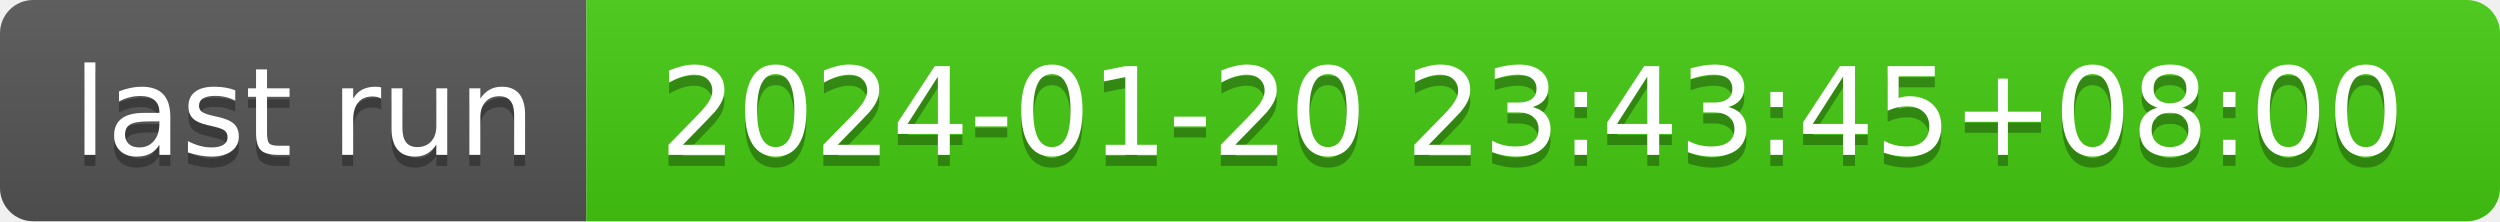
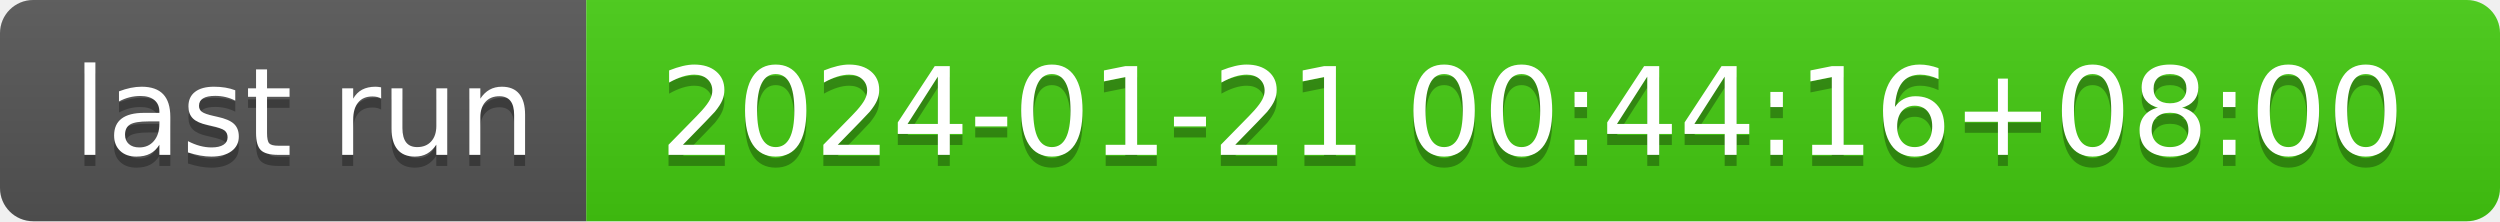
- <svg xmlns="http://www.w3.org/2000/svg" width="226" height="20" role="img" aria-label="last run: 2024-01-20 23:43:45+08:00">
+ <svg xmlns="http://www.w3.org/2000/svg" width="226" height="20" role="img" aria-label="last run: 2024-01-21 00:44:16+08:00">
  <linearGradient id="s" x2="0" y2="100%">
    <stop offset="0" stop-color="#bbb" stop-opacity=".1" />
    <stop offset="1" stop-opacity=".1" />
  </linearGradient>
  <clipPath id="r">
    <rect width="226" height="20" rx="3" fill="#fff" />
  </clipPath>
  <g clip-path="url(#r)">
    <rect width="53" height="20" fill="#555" />
    <rect x="53" width="173" height="20" fill="#4c1" />
    <rect width="226" height="20" fill="url(#s)" />
  </g>
  <g fill="#fff" text-anchor="middle" font-family="Verdana,Geneva,DejaVu Sans,sans-serif" text-rendering="geometricPrecision" font-size="110">
    <text aria-hidden="true" x="275" y="150" fill="#010101" fill-opacity=".3" transform="scale(.1)" textLength="430">last run</text>
    <text x="275" y="140" transform="scale(.1)" fill="#fff" textLength="430">last run</text>
-     <text aria-hidden="true" x="1385" y="150" fill="#010101" fill-opacity=".3" transform="scale(.1)" textLength="1630">2024-01-20 23:43:45+08:00</text>
-     <text x="1385" y="140" transform="scale(.1)" fill="#fff" textLength="1630">2024-01-20 23:43:45+08:00</text>
+     <text aria-hidden="true" x="1385" y="150" fill="#010101" fill-opacity=".3" transform="scale(.1)" textLength="1630">2024-01-21 00:44:16+08:00</text>
+     <text x="1385" y="140" transform="scale(.1)" fill="#fff" textLength="1630">2024-01-21 00:44:16+08:00</text>
  </g>
</svg>
